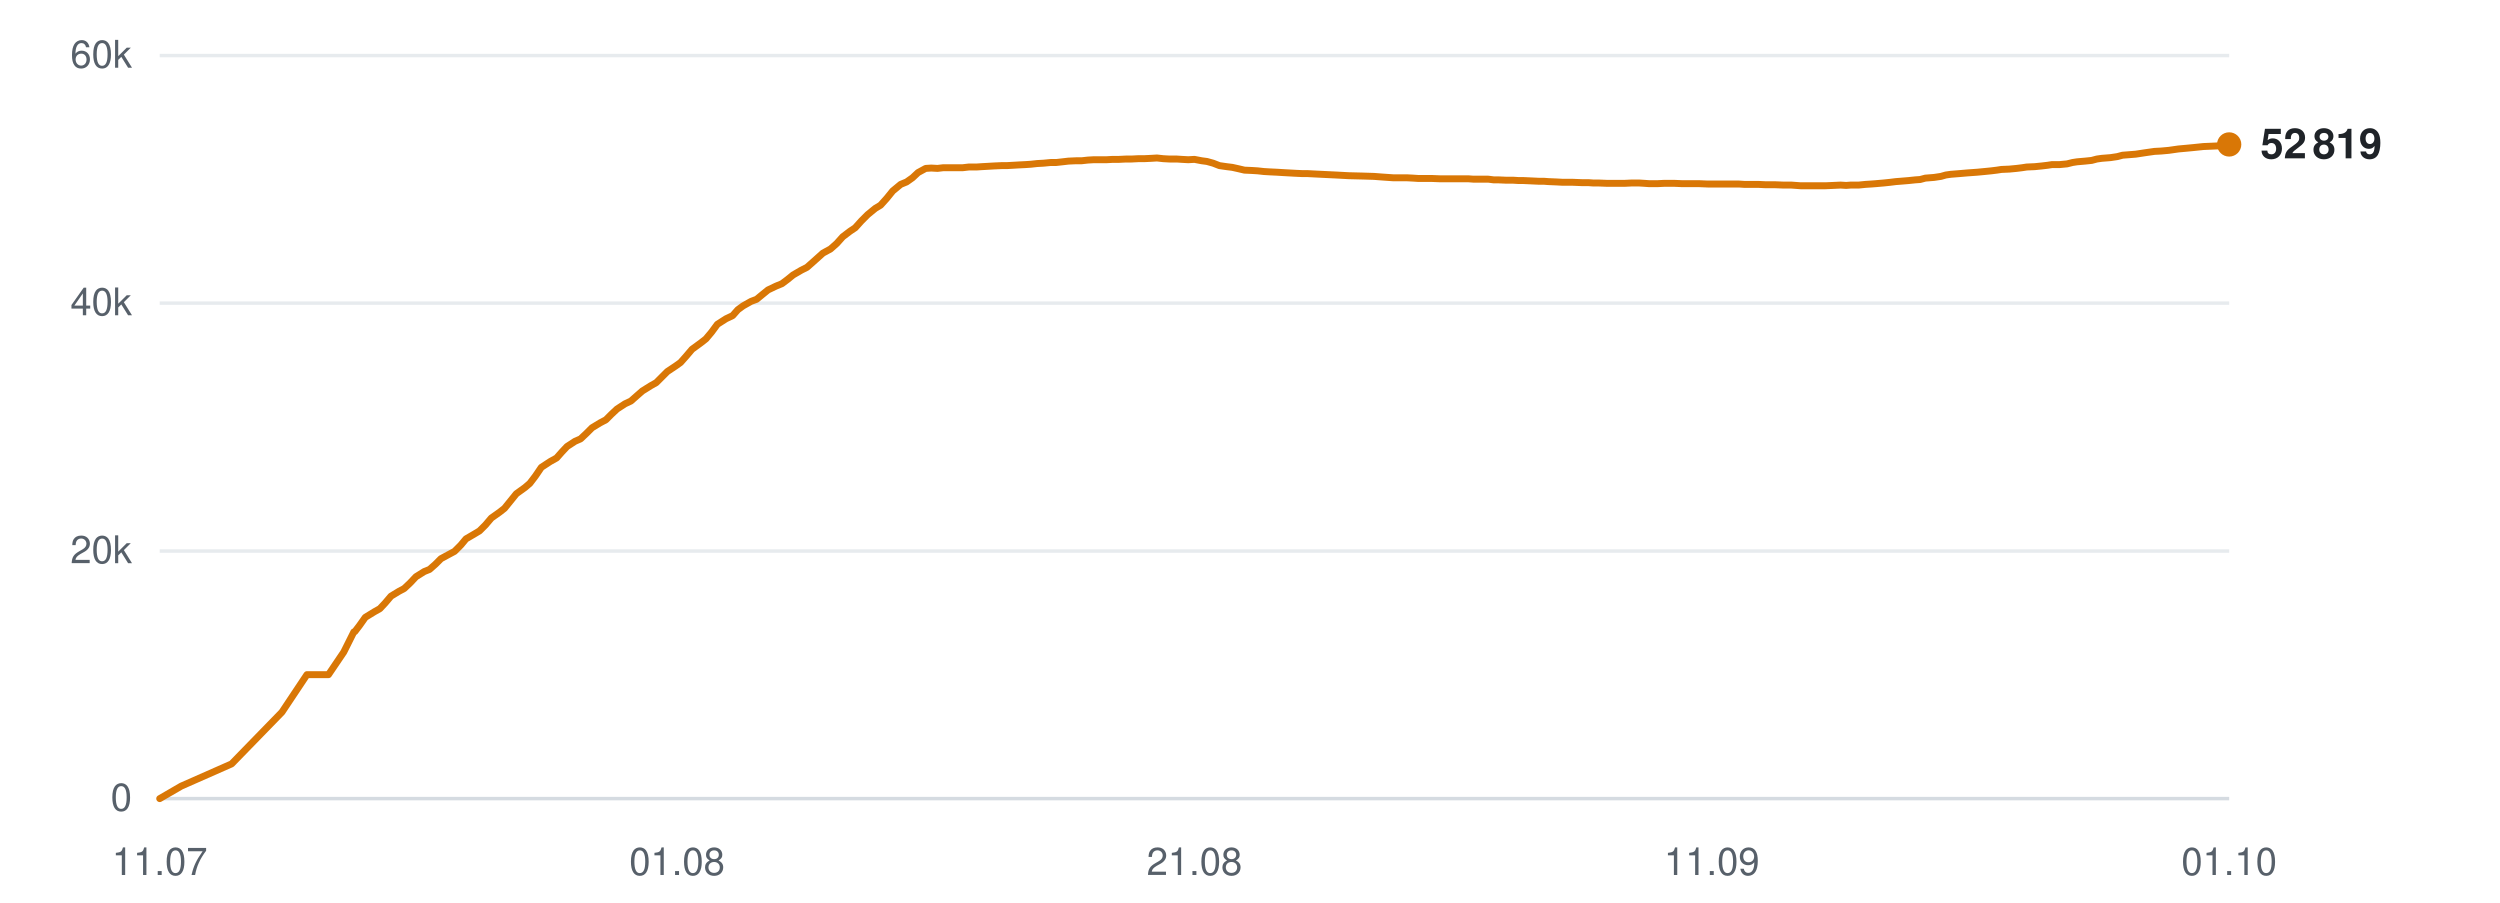
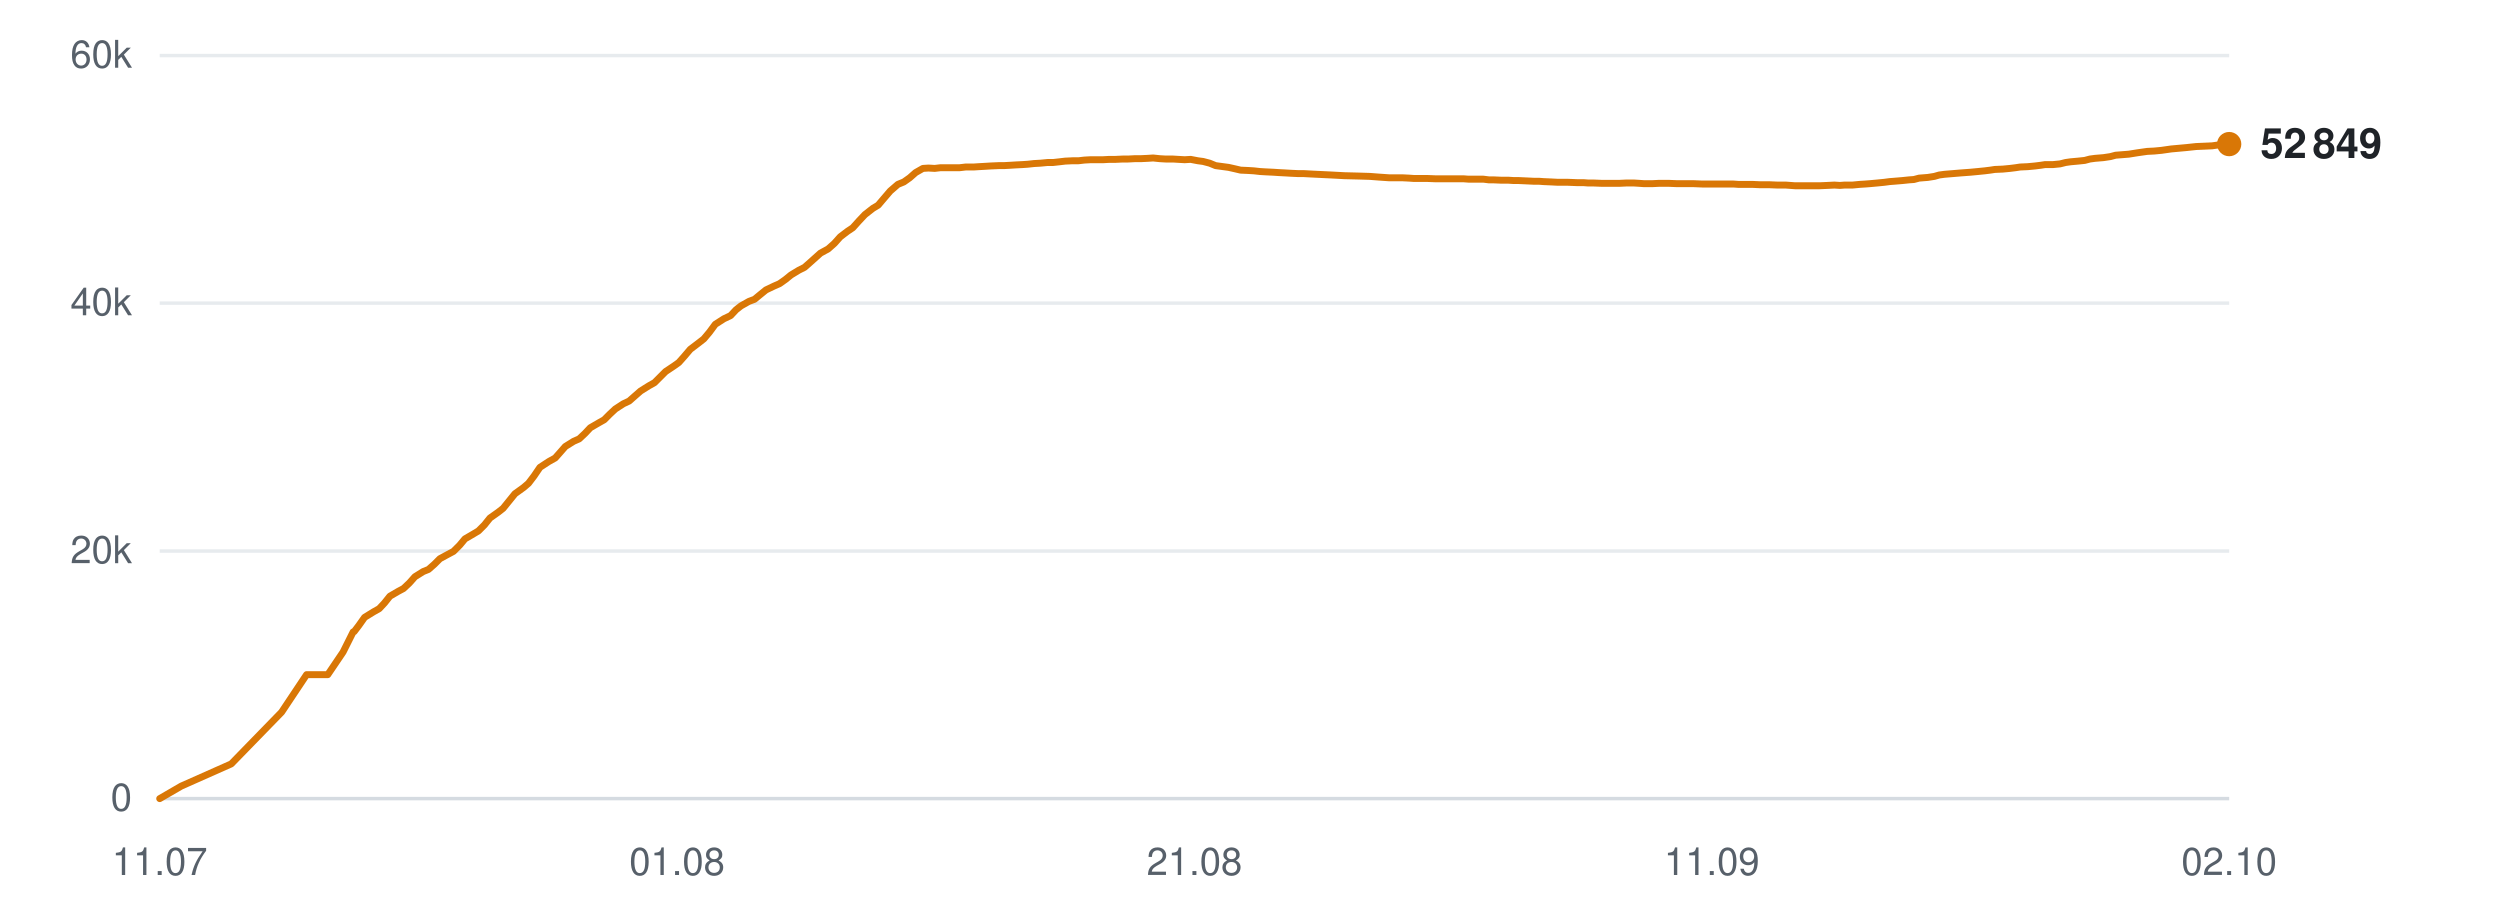
<svg xmlns="http://www.w3.org/2000/svg" viewBox="0 0 720 260" width="720" height="260" role="img" aria-label="Subscribers over time">
  <line x1="46" y1="230.0" x2="642" y2="230.0" stroke="#d0d7de" stroke-width="1" opacity="0.9" />
  <text x="38" y="233.5" text-anchor="end" font-family="-apple-system,BlinkMacSystemFont,'Segoe UI',Helvetica,Arial,sans-serif" font-size="11" fill="#57606a">0</text>
  <line x1="46" y1="158.7" x2="642" y2="158.7" stroke="#d0d7de" stroke-width="1" opacity="0.5" />
  <text x="38" y="162.2" text-anchor="end" font-family="-apple-system,BlinkMacSystemFont,'Segoe UI',Helvetica,Arial,sans-serif" font-size="11" fill="#57606a">20k</text>
  <line x1="46" y1="87.3" x2="642" y2="87.3" stroke="#d0d7de" stroke-width="1" opacity="0.5" />
  <text x="38" y="90.8" text-anchor="end" font-family="-apple-system,BlinkMacSystemFont,'Segoe UI',Helvetica,Arial,sans-serif" font-size="11" fill="#57606a">40k</text>
  <line x1="46" y1="16.0" x2="642" y2="16.0" stroke="#d0d7de" stroke-width="1" opacity="0.5" />
  <text x="38" y="19.5" text-anchor="end" font-family="-apple-system,BlinkMacSystemFont,'Segoe UI',Helvetica,Arial,sans-serif" font-size="11" fill="#57606a">60k</text>
  <text x="46.0" y="252" text-anchor="middle" font-family="-apple-system,BlinkMacSystemFont,'Segoe UI',Helvetica,Arial,sans-serif" font-size="11" fill="#57606a">11.07</text>
  <text x="195.0" y="252" text-anchor="middle" font-family="-apple-system,BlinkMacSystemFont,'Segoe UI',Helvetica,Arial,sans-serif" font-size="11" fill="#57606a">01.08</text>
  <text x="344.0" y="252" text-anchor="middle" font-family="-apple-system,BlinkMacSystemFont,'Segoe UI',Helvetica,Arial,sans-serif" font-size="11" fill="#57606a">21.08</text>
  <text x="493.0" y="252" text-anchor="middle" font-family="-apple-system,BlinkMacSystemFont,'Segoe UI',Helvetica,Arial,sans-serif" font-size="11" fill="#57606a">11.09</text>
-   <text x="642.0" y="252" text-anchor="middle" font-family="-apple-system,BlinkMacSystemFont,'Segoe UI',Helvetica,Arial,sans-serif" font-size="11" fill="#57606a">01.10</text>
-   <polyline points="46.0,230.0 52.2,226.4 66.7,220.0 81.2,205.1 88.4,194.3 94.6,194.3 99.0,187.8 101.9,182.0 102.1,181.9 102.2,181.9 103.5,180.2 105.2,177.8 107.8,176.2 109.4,175.3 110.9,173.7 112.6,171.7 114.9,170.3 116.4,169.5 118.1,167.9 119.8,166.1 122.2,164.6 123.7,164.0 125.4,162.5 127.0,160.9 129.4,159.6 130.9,158.8 132.7,157.0 134.2,155.2 136.6,153.8 138.1,152.9 139.8,151.2 141.5,149.2 143.9,147.5 145.3,146.4 147.0,144.3 148.7,142.2 151.2,140.4 152.6,139.2 154.2,137.1 155.9,134.6 158.5,132.9 160.3,131.9 161.8,130.2 163.3,128.6 165.6,127.1 167.2,126.4 168.9,124.8 170.5,123.2 172.8,121.8 174.5,120.9 176.1,119.3 177.7,117.8 180.0,116.3 181.7,115.5 183.4,114.0 185.0,112.6 187.4,111.1 189.0,110.2 190.6,108.6 192.2,107.0 194.6,105.4 196.0,104.4 197.6,102.6 199.3,100.6 201.9,98.7 203.3,97.6 204.9,95.7 206.6,93.4 209.1,91.8 211.0,90.9 212.5,89.2 214.0,88.1 216.3,86.8 217.9,86.2 219.6,84.8 221.2,83.5 223.5,82.4 225.2,81.7 226.8,80.5 228.4,79.2 230.8,77.8 232.4,77.0 234.1,75.5 237.0,72.9 239.2,71.7 241.0,70.1 242.7,68.2 244.8,66.6 246.3,65.6 248.1,63.6 249.9,61.8 252.1,60.0 253.6,59.1 255.4,57.1 257.1,55.0 259.4,53.1 261.1,52.4 262.8,51.2 264.4,49.7 266.6,48.5 268.2,48.4 270.0,48.5 271.7,48.3 273.9,48.3 275.5,48.3 277.3,48.3 279.0,48.1 281.2,48.1 282.7,48.0 284.5,47.9 286.2,47.8 288.4,47.7 289.9,47.7 291.7,47.6 293.4,47.5 295.4,47.4 296.9,47.3 298.7,47.1 300.5,47.0 302.6,46.8 304.2,46.8 306.0,46.6 307.7,46.4 309.9,46.3 311.5,46.3 313.3,46.1 315.0,46.0 317.1,46.0 318.7,46.0 320.5,45.9 322.3,45.9 324.3,45.8 325.9,45.8 327.8,45.7 329.5,45.7 331.6,45.6 333.2,45.5 335.0,45.7 336.8,45.8 338.9,45.8 340.4,45.9 342.2,46.0 344.0,45.9 346.1,46.3 347.6,46.5 349.4,47.0 351.2,47.7 353.3,48.0 354.9,48.2 356.7,48.6 358.4,49.0 360.6,49.1 362.2,49.2 364.0,49.4 365.7,49.5 367.8,49.6 369.4,49.7 371.2,49.8 373.0,49.9 375.1,50.0 376.6,50.0 378.5,50.1 380.5,50.2 384.7,50.4 388.4,50.6 392.4,50.7 395.7,50.8 398.3,51.0 401.2,51.2 402.5,51.2 405.1,51.2 407.0,51.3 408.5,51.4 409.8,51.4 412.4,51.4 414.9,51.5 417.6,51.5 419.5,51.5 421.4,51.5 423.0,51.5 424.3,51.6 426.6,51.6 428.6,51.6 430.2,51.8 431.5,51.8 433.8,51.9 435.8,51.9 437.4,52.0 438.8,52.0 441.0,52.1 443.1,52.2 444.6,52.2 445.9,52.3 448.3,52.4 450.1,52.5 451.5,52.5 453.0,52.5 455.5,52.6 457.4,52.6 458.8,52.7 460.3,52.7 462.8,52.8 465.2,52.8 467.9,52.8 470.0,52.7 472.0,52.7 473.6,52.8 475.0,52.9 477.3,52.9 479.3,52.8 480.9,52.8 482.2,52.8 484.5,52.9 486.5,52.9 488.0,52.9 489.4,52.9 491.8,53.0 493.8,53.0 495.3,53.0 496.7,53.0 499.0,53.0 500.8,53.0 502.3,53.1 503.8,53.1 506.3,53.1 508.4,53.2 509.7,53.2 511.1,53.2 513.6,53.3 515.9,53.3 518.6,53.5 520.8,53.5 522.9,53.5 524.4,53.5 525.7,53.5 528.0,53.4 530.1,53.3 531.7,53.4 533.0,53.3 535.3,53.3 537.3,53.1 538.9,53.0 540.2,52.9 542.5,52.7 544.4,52.5 546.0,52.3 547.3,52.2 549.7,52.0 551.6,51.8 553.0,51.7 554.5,51.3 557.0,51.1 559.0,50.8 560.4,50.4 561.8,50.2 564.3,50.0 566.6,49.8 569.4,49.6 571.5,49.4 573.5,49.2 575.1,49.0 576.4,48.8 578.7,48.7 580.8,48.5 582.4,48.3 583.7,48.1 586.0,48.0 588.0,47.8 589.7,47.6 591.0,47.4 593.2,47.4 595.3,47.2 596.9,46.8 598.2,46.6 600.5,46.4 602.4,46.2 603.9,45.8 605.3,45.6 607.8,45.4 609.8,45.1 611.3,44.7 612.6,44.6 615.1,44.4 617.7,44.0 620.5,43.6 622.4,43.5 624.6,43.3 627.4,42.9 629.6,42.7 631.7,42.5 634.6,42.2 637.0,42.1 639.2,42.0 642.0,41.6" fill="none" stroke="#d97706" stroke-width="2" stroke-linejoin="round" stroke-linecap="round" />
-   <circle cx="642.0" cy="41.6" r="3.5" fill="#d97706" />
-   <text x="651.0" y="45.6" font-family="-apple-system,BlinkMacSystemFont,'Segoe UI',Helvetica,Arial,sans-serif" font-size="12" font-weight="600" fill="#1f2328">52 819</text>
+   <text x="642.0" y="252" text-anchor="middle" font-family="-apple-system,BlinkMacSystemFont,'Segoe UI',Helvetica,Arial,sans-serif" font-size="11" fill="#57606a">02.10</text>
+   <polyline points="46.0,230.0 52.2,226.4 66.6,220.0 81.1,205.1 88.3,194.3 94.4,194.3 98.8,187.8 101.7,182.0 101.9,181.9 102.0,181.9 103.3,180.2 105.0,177.8 107.6,176.2 109.2,175.3 110.7,173.7 112.3,171.7 114.7,170.3 116.2,169.5 117.9,167.9 119.5,166.1 121.9,164.6 123.4,164.0 125.1,162.5 126.7,160.9 129.1,159.6 130.6,158.8 132.4,157.0 133.9,155.2 136.3,153.8 137.8,152.9 139.5,151.2 141.1,149.2 143.5,147.5 144.9,146.4 146.6,144.3 148.3,142.2 150.8,140.4 152.2,139.2 153.8,137.1 155.5,134.6 158.1,132.9 159.9,131.9 161.4,130.2 162.8,128.6 165.2,127.1 166.8,126.4 168.5,124.8 170.0,123.2 172.4,121.8 174.0,120.9 175.6,119.3 177.2,117.8 179.5,116.3 181.2,115.5 182.9,114.0 184.5,112.6 186.9,111.1 188.5,110.2 190.1,108.6 191.7,107.0 194.1,105.4 195.5,104.4 197.1,102.6 198.8,100.6 201.3,98.7 202.7,97.6 204.3,95.7 206.0,93.4 208.5,91.8 210.4,90.9 212.0,89.2 213.4,88.1 215.7,86.8 217.3,86.2 219.0,84.8 220.6,83.5 222.9,82.4 224.5,81.7 226.2,80.5 227.8,79.2 230.1,77.8 231.7,77.0 233.4,75.5 236.3,72.9 238.5,71.7 240.3,70.1 242.0,68.2 244.1,66.6 245.6,65.6 247.4,63.6 249.1,61.8 251.4,60.0 252.9,59.1 254.6,57.1 256.4,55.0 258.6,53.1 260.3,52.4 262.0,51.2 263.7,49.7 265.8,48.5 267.4,48.4 269.2,48.5 270.9,48.3 273.1,48.3 274.7,48.3 276.4,48.3 278.1,48.1 280.4,48.1 281.9,48.0 283.7,47.9 285.3,47.8 287.6,47.7 289.1,47.7 290.9,47.6 292.5,47.5 294.5,47.4 296.0,47.3 297.8,47.1 299.6,47.0 301.7,46.8 303.3,46.8 305.1,46.6 306.8,46.4 308.9,46.3 310.6,46.3 312.3,46.1 314.1,46.0 316.1,46.0 317.7,46.0 319.5,45.9 321.3,45.9 323.4,45.8 324.9,45.8 326.8,45.7 328.5,45.7 330.6,45.6 332.1,45.5 334.0,45.7 335.7,45.8 337.8,45.8 339.4,45.9 341.2,46.0 342.9,45.9 345.0,46.3 346.5,46.5 348.4,47.0 350.1,47.7 352.3,48.0 353.8,48.2 355.6,48.6 357.3,49.0 359.5,49.1 361.1,49.2 362.9,49.4 364.6,49.5 366.7,49.6 368.2,49.7 370.1,49.8 371.8,49.9 373.9,50.0 375.5,50.0 377.3,50.1 379.3,50.2 383.5,50.4 387.2,50.6 391.2,50.7 394.5,50.8 397.1,51.0 400.0,51.2 401.2,51.2 403.8,51.2 405.8,51.3 407.2,51.4 408.5,51.4 411.1,51.4 413.6,51.5 416.3,51.5 418.2,51.5 420.1,51.5 421.6,51.5 422.9,51.6 425.2,51.6 427.2,51.6 428.8,51.8 430.1,51.8 432.4,51.9 434.4,51.9 436.0,52.0 437.4,52.0 439.6,52.1 441.7,52.2 443.2,52.2 444.5,52.3 446.8,52.4 448.7,52.5 450.0,52.5 451.6,52.5 454.1,52.6 456.0,52.6 457.3,52.7 458.8,52.7 461.3,52.8 463.7,52.8 466.4,52.8 468.5,52.7 470.5,52.7 472.1,52.8 473.5,52.9 475.8,52.9 477.8,52.8 479.3,52.8 480.6,52.8 483.0,52.9 485.0,52.9 486.5,52.9 487.8,52.9 490.2,53.0 492.2,53.0 493.7,53.0 495.1,53.0 497.4,53.0 499.2,53.0 500.6,53.1 502.2,53.1 504.6,53.1 506.8,53.2 508.1,53.2 509.5,53.2 511.9,53.3 514.3,53.3 517.0,53.5 519.1,53.5 521.2,53.5 522.7,53.5 524.0,53.5 526.3,53.4 528.3,53.3 529.9,53.4 531.2,53.3 533.5,53.3 535.6,53.1 537.2,53.0 538.5,52.9 540.7,52.7 542.7,52.5 544.2,52.3 545.5,52.2 547.9,52.0 549.8,51.8 551.2,51.7 552.7,51.3 555.2,51.1 557.1,50.8 558.5,50.4 560.0,50.2 562.4,50.0 564.8,49.8 567.5,49.6 569.6,49.4 571.6,49.2 573.2,49.0 574.5,48.8 576.8,48.7 578.9,48.5 580.5,48.3 581.8,48.1 584.0,48.0 586.1,47.8 587.7,47.6 589.0,47.4 591.3,47.4 593.3,47.2 594.9,46.8 596.3,46.6 598.5,46.4 600.4,46.2 601.9,45.8 603.4,45.6 605.8,45.4 607.8,45.1 609.3,44.7 610.6,44.6 613.1,44.4 615.6,44.0 618.4,43.6 620.4,43.5 622.5,43.3 625.3,42.9 627.5,42.7 629.7,42.5 632.5,42.2 634.9,42.1 637.1,42.0 639.9,41.6 642.0,41.5" fill="none" stroke="#d97706" stroke-width="2" stroke-linejoin="round" stroke-linecap="round" />
+   <circle cx="642.0" cy="41.5" r="3.5" fill="#d97706" />
+   <text x="651.0" y="45.5" font-family="-apple-system,BlinkMacSystemFont,'Segoe UI',Helvetica,Arial,sans-serif" font-size="12" font-weight="600" fill="#1f2328">52 849</text>
</svg>
